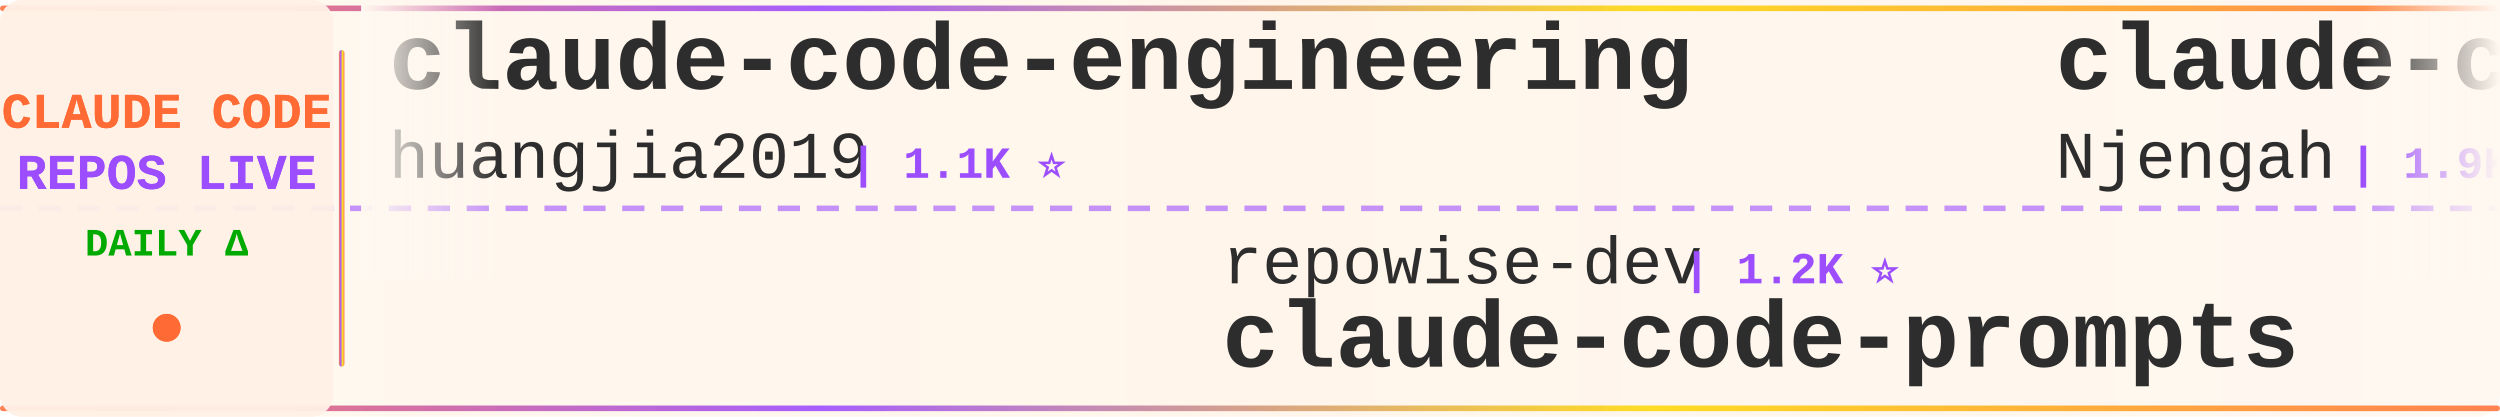
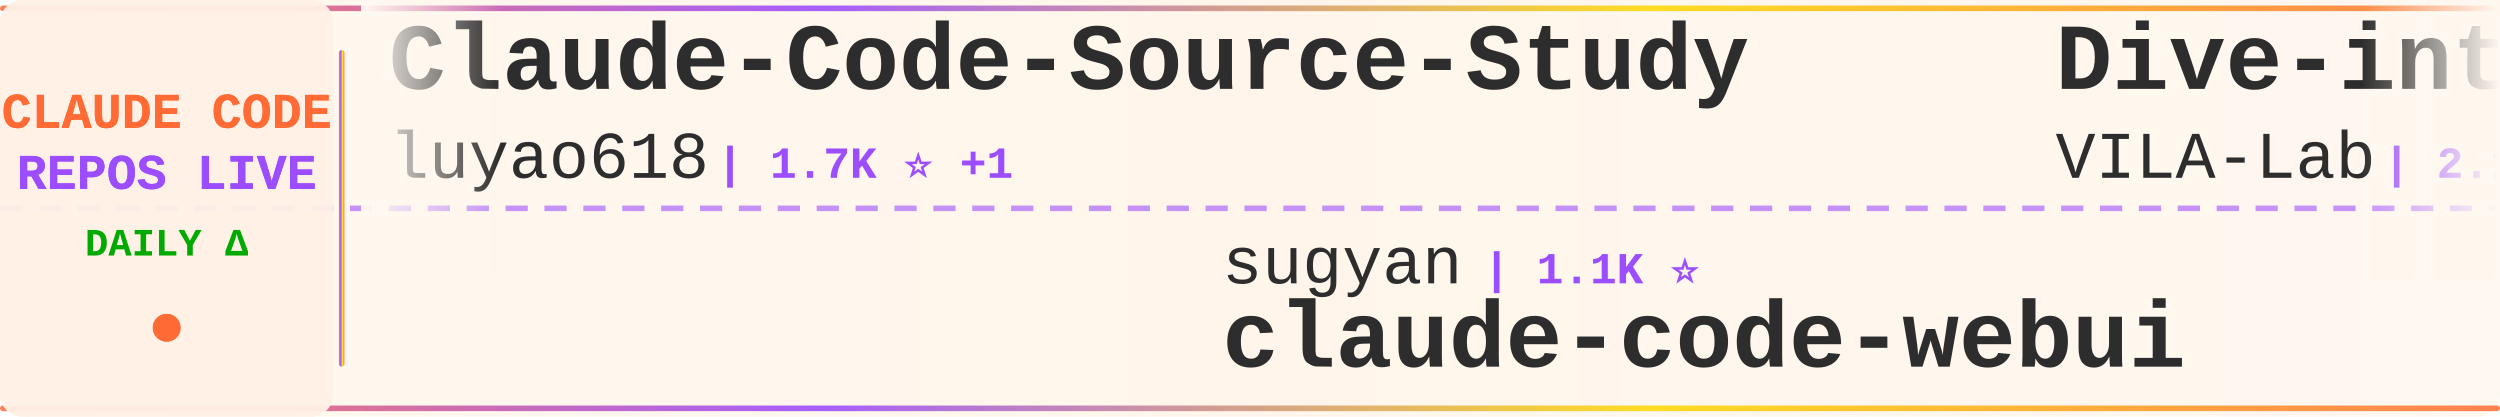
<svg xmlns="http://www.w3.org/2000/svg" width="900" height="150">
  <defs>
    <linearGradient id="tickerBg" x1="0%" y1="0%" x2="100%" y2="0%">
      <stop offset="0%" style="stop-color:#fff8f0;stop-opacity:0.98" />
      <stop offset="50%" style="stop-color:#fff5eb;stop-opacity:1" />
      <stop offset="100%" style="stop-color:#fff8f0;stop-opacity:0.98" />
    </linearGradient>
    <linearGradient id="borderGrad" x1="0%" y1="0%" x2="100%" y2="0%">
      <stop offset="0%" style="stop-color:#FF6B35;stop-opacity:0.85">
        <animate attributeName="stop-opacity" values="0.85;1;0.85" dur="2s" repeatCount="indefinite" />
      </stop>
      <stop offset="33%" style="stop-color:#9C4EFF;stop-opacity:0.9">
        <animate attributeName="stop-opacity" values="0.9;1;0.9" dur="2.2s" repeatCount="indefinite" />
      </stop>
      <stop offset="66%" style="stop-color:#FFD700;stop-opacity:0.85">
        <animate attributeName="stop-opacity" values="0.85;1;0.85" dur="1.8s" repeatCount="indefinite" />
      </stop>
      <stop offset="100%" style="stop-color:#FF6B35;stop-opacity:0.85">
        <animate attributeName="stop-opacity" values="0.85;1;0.85" dur="2s" repeatCount="indefinite" />
      </stop>
    </linearGradient>
    <filter id="textGlow">
      <feGaussianBlur stdDeviation="0.15" result="coloredBlur" />
      <feMerge>
        <feMergeNode in="coloredBlur" />
        <feMergeNode in="SourceGraphic" />
      </feMerge>
    </filter>
    <filter id="metricGlow">
      <feGaussianBlur stdDeviation="0.2" result="coloredBlur" />
      <feMerge>
        <feMergeNode in="coloredBlur" />
        <feMergeNode in="SourceGraphic" />
      </feMerge>
    </filter>
    <linearGradient id="leftFade" x1="0%" y1="0%" x2="100%" y2="0%">
      <stop offset="0%" style="stop-color:#fff8f0;stop-opacity:1" />
      <stop offset="100%" style="stop-color:#fff8f0;stop-opacity:0" />
    </linearGradient>
    <linearGradient id="rightFade" x1="0%" y1="0%" x2="100%" y2="0%">
      <stop offset="0%" style="stop-color:#fff8f0;stop-opacity:0" />
      <stop offset="100%" style="stop-color:#fff8f0;stop-opacity:1" />
    </linearGradient>
  </defs>
  <rect width="900" height="150" fill="url(#tickerBg)" rx="8" />
  <rect x="0" y="2" width="900" height="2" fill="url(#borderGrad)" rx="1" />
  <rect x="0" y="146" width="900" height="2" fill="url(#borderGrad)" rx="1" />
  <line x1="0" y1="75" x2="900" y2="75" stroke="#9C4EFF" stroke-width="2" stroke-dasharray="8 6" opacity="0.6" />
  <rect x="0" y="0" width="120" height="150" fill="#fff0e6" opacity="0.95" rx="8" />
  <text x="60" y="46" font-family="'Courier New', monospace" font-size="18" font-weight="bold" fill="#FF6B35" text-anchor="middle" filter="url(#textGlow)">
    CLAUDE CODE
  </text>
  <text x="60" y="68" font-family="'Courier New', monospace" font-size="18" font-weight="bold" fill="#9C4EFF" text-anchor="middle" filter="url(#textGlow)">
    REPOS LIVE
  </text>
  <text x="60" y="92" font-family="'Courier New', monospace" font-size="14" font-weight="bold" fill="#00aa00" text-anchor="middle">
    DAILY Δ
  </text>
  <circle cx="60" cy="118" r="5" fill="#FF6B35" filter="url(#metricGlow)">
    <animate attributeName="r" values="4;6;4" dur="1.5s" repeatCount="indefinite" />
    <animate attributeName="opacity" values="0.6;1;0.6" dur="1.5s" repeatCount="indefinite" />
  </circle>
  <rect x="122" y="18" width="2" height="114" fill="url(#borderGrad)" rx="1" />
  <clipPath id="tickerClip">
    <rect x="130" y="0" width="770" height="150" />
  </clipPath>
  <g clip-path="url(#tickerClip)">
    <g id="tickerItems">
      <animateTransform attributeName="transform" attributeType="XML" type="translate" from="0 0" to="-3000 0" dur="54s" repeatCount="indefinite" />
      <g transform="translate(0, 0)">
-         <text x="140" y="32" font-family="'Courier New', monospace" font-size="34" font-weight="bold" fill="#2d2d2d">claude-code-engineering</text>
-         <text x="140" y="64" font-family="'Courier New', monospace" font-size="24" font-weight="normal" fill="#2d2d2d" opacity="1.0">huangjia2019</text>
-         <text x="306" y="64" font-family="'Courier New', monospace" font-size="16" font-weight="bold" fill="#9C4EFF"> | 1.1K ⭐</text>
+         <text x="140" y="32" font-family="'Courier New', monospace" font-size="34" font-weight="bold" fill="#2d2d2d">Claude-Code-Source-Study</text>
+         <text x="140" y="64" font-family="'Courier New', monospace" font-size="24" font-weight="normal" fill="#2d2d2d" opacity="1.0">luyao618</text>
+         <text x="258" y="64" font-family="'Courier New', monospace" font-size="16" font-weight="bold" fill="#9C4EFF"> | 1.7K ⭐ +1</text>
      </g>
      <g transform="translate(300, 0)">
-         <text x="140" y="102" font-family="'Courier New', monospace" font-size="24" font-weight="normal" fill="#2d2d2d" opacity="1.0">repowise-dev</text>
-         <text x="306" y="102" font-family="'Courier New', monospace" font-size="16" font-weight="bold" fill="#9C4EFF"> | 1.2K ⭐</text>
-         <text x="140" y="132" font-family="'Courier New', monospace" font-size="34" font-weight="bold" fill="#2d2d2d">claude-code-prompts</text>
+         <text x="140" y="102" font-family="'Courier New', monospace" font-size="24" font-weight="normal" fill="#2d2d2d" opacity="1.0">sugyan</text>
+         <text x="234" y="102" font-family="'Courier New', monospace" font-size="16" font-weight="bold" fill="#9C4EFF"> | 1.1K ⭐</text>
+         <text x="140" y="132" font-family="'Courier New', monospace" font-size="34" font-weight="bold" fill="#2d2d2d">claude-code-webui</text>
      </g>
      <g transform="translate(600, 0)">
-         <text x="140" y="32" font-family="'Courier New', monospace" font-size="34" font-weight="bold" fill="#2d2d2d">claude-code-cheat-sheet</text>
-         <text x="140" y="64" font-family="'Courier New', monospace" font-size="24" font-weight="normal" fill="#2d2d2d" opacity="1.0">Njengah</text>
-         <text x="246" y="64" font-family="'Courier New', monospace" font-size="16" font-weight="bold" fill="#9C4EFF"> | 1.9K ⭐</text>
+         <text x="140" y="32" font-family="'Courier New', monospace" font-size="34" font-weight="bold" fill="#2d2d2d">Dive-into-Claude-Code</text>
+         <text x="140" y="64" font-family="'Courier New', monospace" font-size="24" font-weight="normal" fill="#2d2d2d" opacity="1.0">VILA-Lab</text>
+         <text x="258" y="64" font-family="'Courier New', monospace" font-size="16" font-weight="bold" fill="#9C4EFF"> | 2.1K ⭐</text>
      </g>
      <g transform="translate(900, 0)">
-         <text x="140" y="102" font-family="'Courier New', monospace" font-size="24" font-weight="normal" fill="#2d2d2d" opacity="1.0">luyao618</text>
-         <text x="258" y="102" font-family="'Courier New', monospace" font-size="16" font-weight="bold" fill="#9C4EFF"> | 1.7K ⭐</text>
-         <text x="140" y="132" font-family="'Courier New', monospace" font-size="34" font-weight="bold" fill="#2d2d2d">Claude-Code-Source-Study</text>
+         <text x="140" y="102" font-family="'Courier New', monospace" font-size="24" font-weight="normal" fill="#2d2d2d" opacity="1.0">musistudio</text>
+         <text x="282" y="102" font-family="'Courier New', monospace" font-size="16" font-weight="bold" fill="#9C4EFF"> | 36.9K ⭐ -1</text>
+         <text x="140" y="132" font-family="'Courier New', monospace" font-size="34" font-weight="bold" fill="#2d2d2d">claude-code-router</text>
      </g>
      <g transform="translate(1200, 0)">
-         <text x="140" y="32" font-family="'Courier New', monospace" font-size="34" font-weight="bold" fill="#2d2d2d">sc-claude-code-files</text>
-         <text x="140" y="64" font-family="'Courier New', monospace" font-size="24" font-weight="normal" fill="#2d2d2d" opacity="1.0">https-deeplearning-ai</text>
-         <text x="414" y="64" font-family="'Courier New', monospace" font-size="16" font-weight="bold" fill="#9C4EFF"> | 544 ⭐</text>
+         <text x="140" y="32" font-family="'Courier New', monospace" font-size="34" font-weight="bold" fill="#2d2d2d">claude-code-spec-workflo...</text>
+         <text x="140" y="64" font-family="'Courier New', monospace" font-size="24" font-weight="normal" fill="#2d2d2d" opacity="1.0">Pimzino</text>
+         <text x="246" y="64" font-family="'Courier New', monospace" font-size="16" font-weight="bold" fill="#9C4EFF"> | 3.9K ⭐</text>
      </g>
      <g transform="translate(1500, 0)">
-         <text x="140" y="102" font-family="'Courier New', monospace" font-size="24" font-weight="normal" fill="#2d2d2d" opacity="1.0">pengchengneo</text>
-         <text x="306" y="102" font-family="'Courier New', monospace" font-size="16" font-weight="bold" fill="#9C4EFF"> | 1.8K ⭐</text>
-         <text x="140" y="132" font-family="'Courier New', monospace" font-size="34" font-weight="bold" fill="#2d2d2d">Claude-Code</text>
+         <text x="140" y="102" font-family="'Courier New', monospace" font-size="24" font-weight="normal" fill="#2d2d2d" opacity="1.0">lintsinghua</text>
+         <text x="294" y="102" font-family="'Courier New', monospace" font-size="16" font-weight="bold" fill="#9C4EFF"> | 4.1K ⭐</text>
+         <text x="140" y="132" font-family="'Courier New', monospace" font-size="34" font-weight="bold" fill="#2d2d2d">claude-code-book</text>
      </g>
      <g transform="translate(1800, 0)">
-         <text x="140" y="32" font-family="'Courier New', monospace" font-size="34" font-weight="bold" fill="#2d2d2d">claude-code-guide</text>
-         <text x="140" y="64" font-family="'Courier New', monospace" font-size="24" font-weight="normal" fill="#2d2d2d" opacity="1.0">zebbern</text>
-         <text x="246" y="64" font-family="'Courier New', monospace" font-size="16" font-weight="bold" fill="#9C4EFF"> | 4.6K ⭐</text>
+         <text x="140" y="32" font-family="'Courier New', monospace" font-size="34" font-weight="bold" fill="#2d2d2d">Claude-Code-Usage-Monito...</text>
+         <text x="140" y="64" font-family="'Courier New', monospace" font-size="24" font-weight="normal" fill="#2d2d2d" opacity="1.0">Maciek-roboblog</text>
+         <text x="342" y="64" font-family="'Courier New', monospace" font-size="16" font-weight="bold" fill="#9C4EFF"> | 8.7K ⭐</text>
      </g>
      <g transform="translate(2100, 0)">
-         <text x="140" y="102" font-family="'Courier New', monospace" font-size="24" font-weight="normal" fill="#2d2d2d" opacity="1.0">lorryjovens-hub</text>
-         <text x="342" y="102" font-family="'Courier New', monospace" font-size="16" font-weight="bold" fill="#9C4EFF"> | 1.7K ⭐</text>
-         <text x="140" y="132" font-family="'Courier New', monospace" font-size="34" font-weight="bold" fill="#2d2d2d">claude-code-rust</text>
+         <text x="140" y="102" font-family="'Courier New', monospace" font-size="24" font-weight="normal" fill="#2d2d2d" opacity="1.0">asgeirtj</text>
+         <text x="258" y="102" font-family="'Courier New', monospace" font-size="16" font-weight="bold" fill="#9C4EFF"> | 63.5K ⭐ +13</text>
+         <text x="140" y="132" font-family="'Courier New', monospace" font-size="34" font-weight="bold" fill="#2d2d2d">system_prompts_leaks</text>
      </g>
      <g transform="translate(2400, 0)">
-         <text x="140" y="32" font-family="'Courier New', monospace" font-size="34" font-weight="bold" fill="#2d2d2d">ECC</text>
-         <text x="140" y="64" font-family="'Courier New', monospace" font-size="24" font-weight="normal" fill="#2d2d2d" opacity="1.0">affaan-m</text>
-         <text x="258" y="64" font-family="'Courier New', monospace" font-size="16" font-weight="bold" fill="#9C4EFF"> | 243.0K ⭐ +39</text>
+         <text x="140" y="32" font-family="'Courier New', monospace" font-size="34" font-weight="bold" fill="#2d2d2d">claude-code-showcase</text>
+         <text x="140" y="64" font-family="'Courier New', monospace" font-size="24" font-weight="normal" fill="#2d2d2d" opacity="1.0">ChrisWiles</text>
+         <text x="282" y="64" font-family="'Courier New', monospace" font-size="16" font-weight="bold" fill="#9C4EFF"> | 6.0K ⭐</text>
      </g>
      <g transform="translate(2700, 0)">
-         <text x="140" y="102" font-family="'Courier New', monospace" font-size="24" font-weight="normal" fill="#2d2d2d" opacity="1.0">fazxes</text>
-         <text x="234" y="102" font-family="'Courier New', monospace" font-size="16" font-weight="bold" fill="#9C4EFF"> | 232 ⭐</text>
-         <text x="140" y="132" font-family="'Courier New', monospace" font-size="34" font-weight="bold" fill="#2d2d2d">Claude-code</text>
+         <text x="140" y="102" font-family="'Courier New', monospace" font-size="24" font-weight="normal" fill="#2d2d2d" opacity="1.0">Yuyz0112</text>
+         <text x="258" y="102" font-family="'Courier New', monospace" font-size="16" font-weight="bold" fill="#9C4EFF"> | 2.4K ⭐</text>
+         <text x="140" y="132" font-family="'Courier New', monospace" font-size="34" font-weight="bold" fill="#2d2d2d">claude-code-reverse</text>
      </g>
      <g transform="translate(3000, 0)">
-         <text x="140" y="32" font-family="'Courier New', monospace" font-size="34" font-weight="bold" fill="#2d2d2d">claude-code-engineering</text>
-         <text x="140" y="64" font-family="'Courier New', monospace" font-size="24" font-weight="normal" fill="#2d2d2d" opacity="1.0">huangjia2019</text>
-         <text x="306" y="64" font-family="'Courier New', monospace" font-size="16" font-weight="bold" fill="#9C4EFF"> | 1.1K ⭐</text>
+         <text x="140" y="32" font-family="'Courier New', monospace" font-size="34" font-weight="bold" fill="#2d2d2d">Claude-Code-Source-Study</text>
+         <text x="140" y="64" font-family="'Courier New', monospace" font-size="24" font-weight="normal" fill="#2d2d2d" opacity="1.0">luyao618</text>
+         <text x="258" y="64" font-family="'Courier New', monospace" font-size="16" font-weight="bold" fill="#9C4EFF"> | 1.7K ⭐ +1</text>
      </g>
      <g transform="translate(3300, 0)">
-         <text x="140" y="102" font-family="'Courier New', monospace" font-size="24" font-weight="normal" fill="#2d2d2d" opacity="1.0">repowise-dev</text>
-         <text x="306" y="102" font-family="'Courier New', monospace" font-size="16" font-weight="bold" fill="#9C4EFF"> | 1.2K ⭐</text>
-         <text x="140" y="132" font-family="'Courier New', monospace" font-size="34" font-weight="bold" fill="#2d2d2d">claude-code-prompts</text>
+         <text x="140" y="102" font-family="'Courier New', monospace" font-size="24" font-weight="normal" fill="#2d2d2d" opacity="1.0">sugyan</text>
+         <text x="234" y="102" font-family="'Courier New', monospace" font-size="16" font-weight="bold" fill="#9C4EFF"> | 1.1K ⭐</text>
+         <text x="140" y="132" font-family="'Courier New', monospace" font-size="34" font-weight="bold" fill="#2d2d2d">claude-code-webui</text>
      </g>
      <g transform="translate(3600, 0)">
-         <text x="140" y="32" font-family="'Courier New', monospace" font-size="34" font-weight="bold" fill="#2d2d2d">claude-code-cheat-sheet</text>
-         <text x="140" y="64" font-family="'Courier New', monospace" font-size="24" font-weight="normal" fill="#2d2d2d" opacity="1.0">Njengah</text>
-         <text x="246" y="64" font-family="'Courier New', monospace" font-size="16" font-weight="bold" fill="#9C4EFF"> | 1.9K ⭐</text>
+         <text x="140" y="32" font-family="'Courier New', monospace" font-size="34" font-weight="bold" fill="#2d2d2d">Dive-into-Claude-Code</text>
+         <text x="140" y="64" font-family="'Courier New', monospace" font-size="24" font-weight="normal" fill="#2d2d2d" opacity="1.0">VILA-Lab</text>
+         <text x="258" y="64" font-family="'Courier New', monospace" font-size="16" font-weight="bold" fill="#9C4EFF"> | 2.1K ⭐</text>
      </g>
      <g transform="translate(3900, 0)">
-         <text x="140" y="102" font-family="'Courier New', monospace" font-size="24" font-weight="normal" fill="#2d2d2d" opacity="1.0">luyao618</text>
-         <text x="258" y="102" font-family="'Courier New', monospace" font-size="16" font-weight="bold" fill="#9C4EFF"> | 1.7K ⭐</text>
-         <text x="140" y="132" font-family="'Courier New', monospace" font-size="34" font-weight="bold" fill="#2d2d2d">Claude-Code-Source-Study</text>
+         <text x="140" y="102" font-family="'Courier New', monospace" font-size="24" font-weight="normal" fill="#2d2d2d" opacity="1.0">musistudio</text>
+         <text x="282" y="102" font-family="'Courier New', monospace" font-size="16" font-weight="bold" fill="#9C4EFF"> | 36.9K ⭐ -1</text>
+         <text x="140" y="132" font-family="'Courier New', monospace" font-size="34" font-weight="bold" fill="#2d2d2d">claude-code-router</text>
      </g>
    </g>
  </g>
  <rect x="130" y="0" width="50" height="100" fill="url(#leftFade)" />
  <rect x="850" y="0" width="50" height="100" fill="url(#rightFade)" />
</svg>
